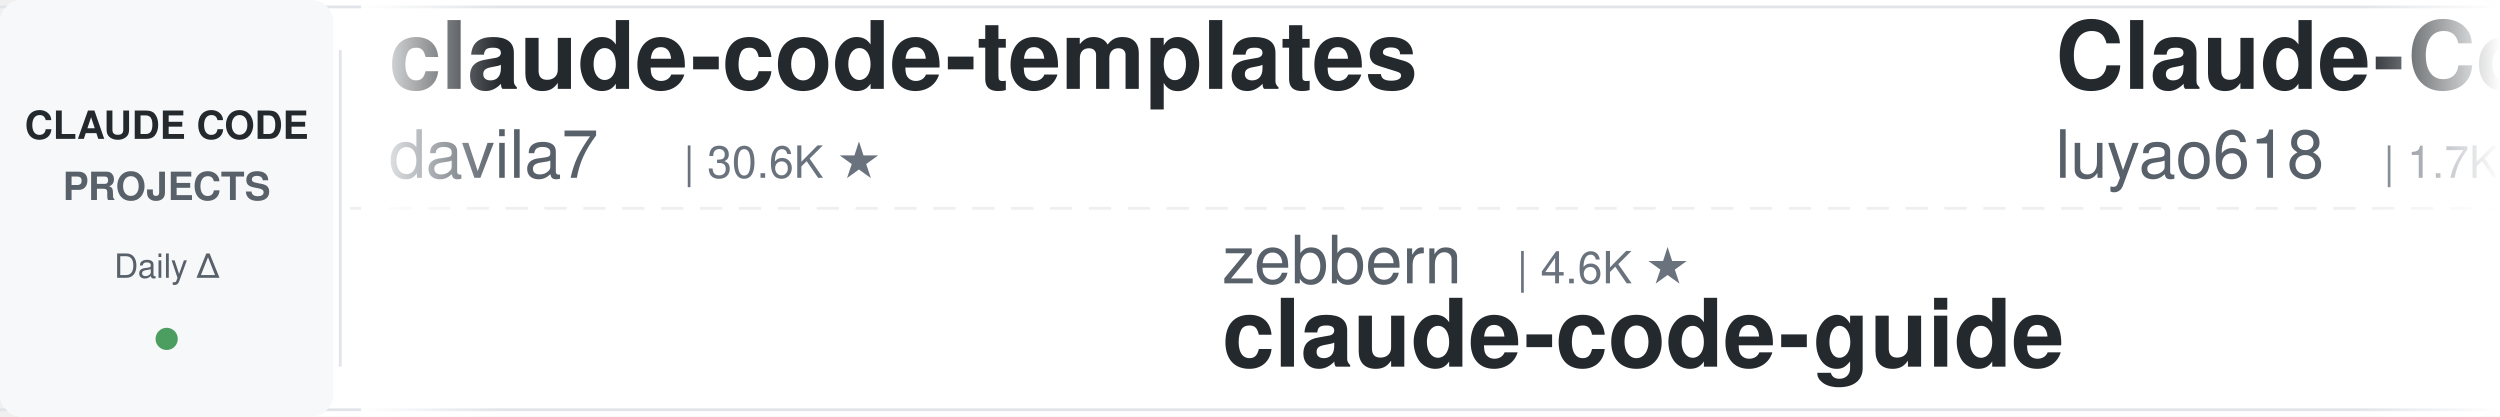
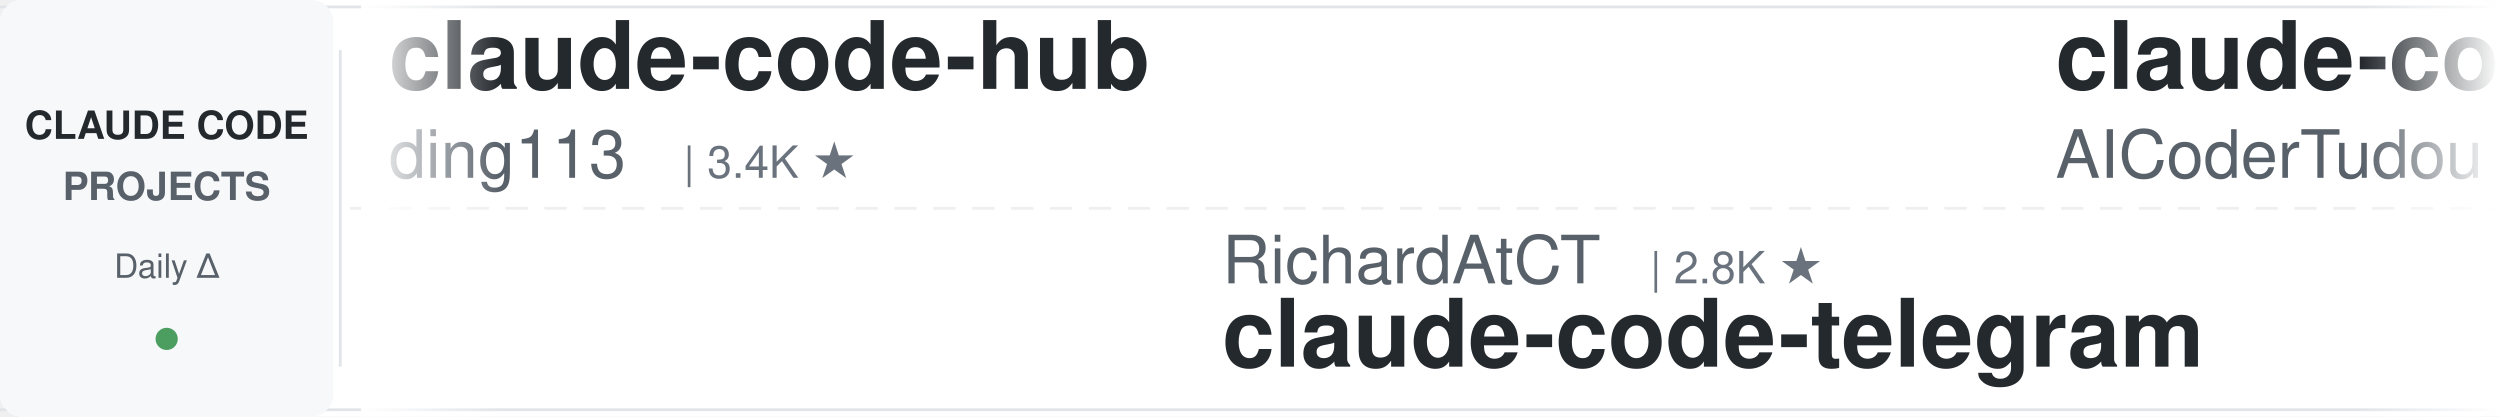
<svg xmlns="http://www.w3.org/2000/svg" width="900" height="150">
  <defs>
    <linearGradient id="leftFade" x1="0%" y1="0%" x2="100%" y2="0%">
      <stop offset="0%" style="stop-color:#ffffff;stop-opacity:1" />
      <stop offset="100%" style="stop-color:#ffffff;stop-opacity:0" />
    </linearGradient>
    <linearGradient id="rightFade" x1="0%" y1="0%" x2="100%" y2="0%">
      <stop offset="0%" style="stop-color:#ffffff;stop-opacity:0" />
      <stop offset="100%" style="stop-color:#ffffff;stop-opacity:1" />
    </linearGradient>
  </defs>
  <rect width="900" height="150" fill="#ffffff" rx="8" />
  <rect x="0" y="2" width="900" height="1" fill="#e1e4e8" />
  <rect x="0" y="147" width="900" height="1" fill="#e1e4e8" />
  <line x1="0" y1="75" x2="900" y2="75" stroke="#e1e4e8" stroke-width="1" stroke-dasharray="8 6" opacity="0.6" />
  <rect x="0" y="0" width="120" height="150" fill="#f6f8fa" rx="8" />
  <text x="60" y="50" font-family="-apple-system, BlinkMacSystemFont, 'Segoe UI', Helvetica, Arial, sans-serif" font-size="14" font-weight="600" fill="#24292e" text-anchor="middle">CLAUDE CODE</text>
  <text x="60" y="72" font-family="-apple-system, BlinkMacSystemFont, 'Segoe UI', Helvetica, Arial, sans-serif" font-size="14" font-weight="600" fill="#586069" text-anchor="middle">PROJECTS</text>
  <text x="60" y="100" font-family="-apple-system, BlinkMacSystemFont, 'Segoe UI', Helvetica, Arial, sans-serif" font-size="12" font-weight="500" fill="#586069" text-anchor="middle">Daily Δ</text>
  <circle cx="60" cy="122" r="4" fill="#22863a" opacity="0.8" />
  <rect x="122" y="18" width="1" height="114" fill="#e1e4e8" />
  <clipPath id="tickerClip">
    <rect x="130" y="0" width="770" height="150" />
  </clipPath>
  <g clip-path="url(#tickerClip)">
    <g id="tickerItems">
      <animateTransform attributeName="transform" attributeType="XML" type="translate" from="0 0" to="-3000 0" dur="54s" repeatCount="indefinite" />
      <g transform="translate(0, 0)">
-         <text x="140" y="32" font-family="-apple-system, BlinkMacSystemFont, 'Segoe UI', Helvetica, Arial, sans-serif" font-size="34" font-weight="600" fill="#24292e">claude-code-templates</text>
-         <text x="140" y="64" font-family="-apple-system, BlinkMacSystemFont, 'Segoe UI', Helvetica, Arial, sans-serif" font-size="24" font-weight="400" fill="#586069">davila7</text>
-         <text x="246" y="64" font-family="-apple-system, BlinkMacSystemFont, 'Segoe UI', Helvetica, Arial, sans-serif" font-size="16" font-weight="500" fill="#6a737d">| 30.6K ★</text>
+         <text x="140" y="32" font-family="-apple-system, BlinkMacSystemFont, 'Segoe UI', Helvetica, Arial, sans-serif" font-size="34" font-weight="600" fill="#24292e">claude-code-hub</text>
+         <text x="140" y="64" font-family="-apple-system, BlinkMacSystemFont, 'Segoe UI', Helvetica, Arial, sans-serif" font-size="24" font-weight="400" fill="#586069">ding113</text>
+         <text x="246" y="64" font-family="-apple-system, BlinkMacSystemFont, 'Segoe UI', Helvetica, Arial, sans-serif" font-size="16" font-weight="500" fill="#6a737d">| 3.4K ★</text>
      </g>
      <g transform="translate(300, 0)">
-         <text x="140" y="102" font-family="-apple-system, BlinkMacSystemFont, 'Segoe UI', Helvetica, Arial, sans-serif" font-size="24" font-weight="400" fill="#586069">zebbern</text>
-         <text x="246" y="102" font-family="-apple-system, BlinkMacSystemFont, 'Segoe UI', Helvetica, Arial, sans-serif" font-size="16" font-weight="500" fill="#6a737d">| 4.6K ★</text>
-         <text x="140" y="132" font-family="-apple-system, BlinkMacSystemFont, 'Segoe UI', Helvetica, Arial, sans-serif" font-size="34" font-weight="600" fill="#24292e">claude-code-guide</text>
+         <text x="140" y="102" font-family="-apple-system, BlinkMacSystemFont, 'Segoe UI', Helvetica, Arial, sans-serif" font-size="24" font-weight="400" fill="#586069">RichardAtCT</text>
+         <text x="294" y="102" font-family="-apple-system, BlinkMacSystemFont, 'Segoe UI', Helvetica, Arial, sans-serif" font-size="16" font-weight="500" fill="#6a737d">| 2.8K ★</text>
+         <text x="140" y="132" font-family="-apple-system, BlinkMacSystemFont, 'Segoe UI', Helvetica, Arial, sans-serif" font-size="34" font-weight="600" fill="#24292e">claude-code-telegram</text>
      </g>
      <g transform="translate(600, 0)">
-         <text x="140" y="32" font-family="-apple-system, BlinkMacSystemFont, 'Segoe UI', Helvetica, Arial, sans-serif" font-size="34" font-weight="600" fill="#24292e">Claude-Code-Source-Study</text>
-         <text x="140" y="64" font-family="-apple-system, BlinkMacSystemFont, 'Segoe UI', Helvetica, Arial, sans-serif" font-size="24" font-weight="400" fill="#586069">luyao618</text>
-         <text x="258" y="64" font-family="-apple-system, BlinkMacSystemFont, 'Segoe UI', Helvetica, Arial, sans-serif" font-size="16" font-weight="500" fill="#6a737d">| 1.7K ★</text>
+         <text x="140" y="32" font-family="-apple-system, BlinkMacSystemFont, 'Segoe UI', Helvetica, Arial, sans-serif" font-size="34" font-weight="600" fill="#24292e">claude-code-tudou</text>
+         <text x="140" y="64" font-family="-apple-system, BlinkMacSystemFont, 'Segoe UI', Helvetica, Arial, sans-serif" font-size="24" font-weight="400" fill="#586069">AICoderTudou</text>
+         <text x="306" y="64" font-family="-apple-system, BlinkMacSystemFont, 'Segoe UI', Helvetica, Arial, sans-serif" font-size="16" font-weight="500" fill="#6a737d">| 495 ★</text>
      </g>
      <g transform="translate(900, 0)">
-         <text x="140" y="102" font-family="-apple-system, BlinkMacSystemFont, 'Segoe UI', Helvetica, Arial, sans-serif" font-size="24" font-weight="400" fill="#586069">Alishahryar1</text>
-         <text x="306" y="102" font-family="-apple-system, BlinkMacSystemFont, 'Segoe UI', Helvetica, Arial, sans-serif" font-size="16" font-weight="500" fill="#6a737d">| 53.7K ★</text>
-         <text x="140" y="132" font-family="-apple-system, BlinkMacSystemFont, 'Segoe UI', Helvetica, Arial, sans-serif" font-size="34" font-weight="600" fill="#24292e">free-claude-code</text>
+         <text x="140" y="102" font-family="-apple-system, BlinkMacSystemFont, 'Segoe UI', Helvetica, Arial, sans-serif" font-size="24" font-weight="400" fill="#586069">Chachamaru127</text>
+         <text x="318" y="102" font-family="-apple-system, BlinkMacSystemFont, 'Segoe UI', Helvetica, Arial, sans-serif" font-size="16" font-weight="500" fill="#6a737d">| 3.1K ★</text>
+         <text x="140" y="132" font-family="-apple-system, BlinkMacSystemFont, 'Segoe UI', Helvetica, Arial, sans-serif" font-size="34" font-weight="600" fill="#24292e">claude-code-harness</text>
      </g>
      <g transform="translate(1200, 0)">
-         <text x="140" y="32" font-family="-apple-system, BlinkMacSystemFont, 'Segoe UI', Helvetica, Arial, sans-serif" font-size="34" font-weight="600" fill="#24292e">claude-code-rev</text>
-         <text x="140" y="64" font-family="-apple-system, BlinkMacSystemFont, 'Segoe UI', Helvetica, Arial, sans-serif" font-size="24" font-weight="400" fill="#586069">oboard</text>
-         <text x="234" y="64" font-family="-apple-system, BlinkMacSystemFont, 'Segoe UI', Helvetica, Arial, sans-serif" font-size="16" font-weight="500" fill="#6a737d">| 3.3K ★</text>
+         <text x="140" y="32" font-family="-apple-system, BlinkMacSystemFont, 'Segoe UI', Helvetica, Arial, sans-serif" font-size="34" font-weight="600" fill="#24292e">claude-code-router</text>
+         <text x="140" y="64" font-family="-apple-system, BlinkMacSystemFont, 'Segoe UI', Helvetica, Arial, sans-serif" font-size="24" font-weight="400" fill="#586069">musistudio</text>
+         <text x="282" y="64" font-family="-apple-system, BlinkMacSystemFont, 'Segoe UI', Helvetica, Arial, sans-serif" font-size="16" font-weight="500" fill="#6a737d">| 37.1K ★</text>
      </g>
      <g transform="translate(1500, 0)">
-         <text x="140" y="102" font-family="-apple-system, BlinkMacSystemFont, 'Segoe UI', Helvetica, Arial, sans-serif" font-size="24" font-weight="400" fill="#586069">fuergaosi233</text>
-         <text x="306" y="102" font-family="-apple-system, BlinkMacSystemFont, 'Segoe UI', Helvetica, Arial, sans-serif" font-size="16" font-weight="500" fill="#6a737d">| 2.8K ★</text>
-         <text x="140" y="132" font-family="-apple-system, BlinkMacSystemFont, 'Segoe UI', Helvetica, Arial, sans-serif" font-size="34" font-weight="600" fill="#24292e">claude-code-proxy</text>
+         <text x="140" y="102" font-family="-apple-system, BlinkMacSystemFont, 'Segoe UI', Helvetica, Arial, sans-serif" font-size="24" font-weight="400" fill="#586069">xu-xiang</text>
+         <text x="258" y="102" font-family="-apple-system, BlinkMacSystemFont, 'Segoe UI', Helvetica, Arial, sans-serif" font-size="16" font-weight="500" fill="#6a737d">| 1.9K ★</text>
+         <text x="140" y="132" font-family="-apple-system, BlinkMacSystemFont, 'Segoe UI', Helvetica, Arial, sans-serif" font-size="34" font-weight="600" fill="#24292e">everything-claude-code-z...</text>
      </g>
      <g transform="translate(1800, 0)">
-         <text x="140" y="32" font-family="-apple-system, BlinkMacSystemFont, 'Segoe UI', Helvetica, Arial, sans-serif" font-size="34" font-weight="600" fill="#24292e">oh-my-claudecode</text>
-         <text x="140" y="64" font-family="-apple-system, BlinkMacSystemFont, 'Segoe UI', Helvetica, Arial, sans-serif" font-size="24" font-weight="400" fill="#586069">Yeachan-Heo</text>
-         <text x="294" y="64" font-family="-apple-system, BlinkMacSystemFont, 'Segoe UI', Helvetica, Arial, sans-serif" font-size="16" font-weight="500" fill="#6a737d">| 39.0K ★</text>
+         <text x="140" y="32" font-family="-apple-system, BlinkMacSystemFont, 'Segoe UI', Helvetica, Arial, sans-serif" font-size="34" font-weight="600" fill="#24292e">claude-code-base-action</text>
+         <text x="140" y="64" font-family="-apple-system, BlinkMacSystemFont, 'Segoe UI', Helvetica, Arial, sans-serif" font-size="24" font-weight="400" fill="#586069">anthropics</text>
+         <text x="282" y="64" font-family="-apple-system, BlinkMacSystemFont, 'Segoe UI', Helvetica, Arial, sans-serif" font-size="16" font-weight="500" fill="#6a737d">| 971 ★</text>
      </g>
      <g transform="translate(2100, 0)">
-         <text x="140" y="102" font-family="-apple-system, BlinkMacSystemFont, 'Segoe UI', Helvetica, Arial, sans-serif" font-size="24" font-weight="400" fill="#586069">huangserva</text>
-         <text x="282" y="102" font-family="-apple-system, BlinkMacSystemFont, 'Segoe UI', Helvetica, Arial, sans-serif" font-size="16" font-weight="500" fill="#6a737d">| 626 ★</text>
-         <text x="140" y="132" font-family="-apple-system, BlinkMacSystemFont, 'Segoe UI', Helvetica, Arial, sans-serif" font-size="34" font-weight="600" fill="#24292e">claude-code-cli</text>
+         <text x="140" y="102" font-family="-apple-system, BlinkMacSystemFont, 'Segoe UI', Helvetica, Arial, sans-serif" font-size="24" font-weight="400" fill="#586069">feiskyer</text>
+         <text x="258" y="102" font-family="-apple-system, BlinkMacSystemFont, 'Segoe UI', Helvetica, Arial, sans-serif" font-size="16" font-weight="500" fill="#6a737d">| 1.6K ★</text>
+         <text x="140" y="132" font-family="-apple-system, BlinkMacSystemFont, 'Segoe UI', Helvetica, Arial, sans-serif" font-size="34" font-weight="600" fill="#24292e">claude-code-settings</text>
      </g>
      <g transform="translate(2400, 0)">
-         <text x="140" y="32" font-family="-apple-system, BlinkMacSystemFont, 'Segoe UI', Helvetica, Arial, sans-serif" font-size="34" font-weight="600" fill="#24292e">everything-claude-code</text>
-         <text x="140" y="64" font-family="-apple-system, BlinkMacSystemFont, 'Segoe UI', Helvetica, Arial, sans-serif" font-size="24" font-weight="400" fill="#586069">WorldFlowAI</text>
-         <text x="294" y="64" font-family="-apple-system, BlinkMacSystemFont, 'Segoe UI', Helvetica, Arial, sans-serif" font-size="16" font-weight="500" fill="#6a737d">| 2.6K ★</text>
+         <text x="140" y="32" font-family="-apple-system, BlinkMacSystemFont, 'Segoe UI', Helvetica, Arial, sans-serif" font-size="34" font-weight="600" fill="#24292e">claude-code-workflows</text>
+         <text x="140" y="64" font-family="-apple-system, BlinkMacSystemFont, 'Segoe UI', Helvetica, Arial, sans-serif" font-size="24" font-weight="400" fill="#586069">OneRedOak</text>
+         <text x="270" y="64" font-family="-apple-system, BlinkMacSystemFont, 'Segoe UI', Helvetica, Arial, sans-serif" font-size="16" font-weight="500" fill="#6a737d">| 3.9K ★</text>
      </g>
      <g transform="translate(2700, 0)">
-         <text x="140" y="102" font-family="-apple-system, BlinkMacSystemFont, 'Segoe UI', Helvetica, Arial, sans-serif" font-size="24" font-weight="400" fill="#586069">krusemediallc</text>
-         <text x="318" y="102" font-family="-apple-system, BlinkMacSystemFont, 'Segoe UI', Helvetica, Arial, sans-serif" font-size="16" font-weight="500" fill="#6a737d">| 1.5K ★</text>
-         <text x="140" y="132" font-family="-apple-system, BlinkMacSystemFont, 'Segoe UI', Helvetica, Arial, sans-serif" font-size="34" font-weight="600" fill="#24292e">arcads-claude-code</text>
+         <text x="140" y="102" font-family="-apple-system, BlinkMacSystemFont, 'Segoe UI', Helvetica, Arial, sans-serif" font-size="24" font-weight="400" fill="#586069">Maciek-roboblog</text>
+         <text x="342" y="102" font-family="-apple-system, BlinkMacSystemFont, 'Segoe UI', Helvetica, Arial, sans-serif" font-size="16" font-weight="500" fill="#6a737d">| 8.7K ★</text>
+         <text x="140" y="132" font-family="-apple-system, BlinkMacSystemFont, 'Segoe UI', Helvetica, Arial, sans-serif" font-size="34" font-weight="600" fill="#24292e">Claude-Code-Usage-Monito...</text>
      </g>
      <g transform="translate(3000, 0)">
-         <text x="140" y="32" font-family="-apple-system, BlinkMacSystemFont, 'Segoe UI', Helvetica, Arial, sans-serif" font-size="34" font-weight="600" fill="#24292e">claude-code-templates</text>
-         <text x="140" y="64" font-family="-apple-system, BlinkMacSystemFont, 'Segoe UI', Helvetica, Arial, sans-serif" font-size="24" font-weight="400" fill="#586069">davila7</text>
-         <text x="246" y="64" font-family="-apple-system, BlinkMacSystemFont, 'Segoe UI', Helvetica, Arial, sans-serif" font-size="16" font-weight="500" fill="#6a737d">| 30.6K ★</text>
+         <text x="140" y="32" font-family="-apple-system, BlinkMacSystemFont, 'Segoe UI', Helvetica, Arial, sans-serif" font-size="34" font-weight="600" fill="#24292e">claude-code-hub</text>
+         <text x="140" y="64" font-family="-apple-system, BlinkMacSystemFont, 'Segoe UI', Helvetica, Arial, sans-serif" font-size="24" font-weight="400" fill="#586069">ding113</text>
+         <text x="246" y="64" font-family="-apple-system, BlinkMacSystemFont, 'Segoe UI', Helvetica, Arial, sans-serif" font-size="16" font-weight="500" fill="#6a737d">| 3.4K ★</text>
      </g>
      <g transform="translate(3300, 0)">
-         <text x="140" y="102" font-family="-apple-system, BlinkMacSystemFont, 'Segoe UI', Helvetica, Arial, sans-serif" font-size="24" font-weight="400" fill="#586069">zebbern</text>
-         <text x="246" y="102" font-family="-apple-system, BlinkMacSystemFont, 'Segoe UI', Helvetica, Arial, sans-serif" font-size="16" font-weight="500" fill="#6a737d">| 4.6K ★</text>
-         <text x="140" y="132" font-family="-apple-system, BlinkMacSystemFont, 'Segoe UI', Helvetica, Arial, sans-serif" font-size="34" font-weight="600" fill="#24292e">claude-code-guide</text>
+         <text x="140" y="102" font-family="-apple-system, BlinkMacSystemFont, 'Segoe UI', Helvetica, Arial, sans-serif" font-size="24" font-weight="400" fill="#586069">RichardAtCT</text>
+         <text x="294" y="102" font-family="-apple-system, BlinkMacSystemFont, 'Segoe UI', Helvetica, Arial, sans-serif" font-size="16" font-weight="500" fill="#6a737d">| 2.8K ★</text>
+         <text x="140" y="132" font-family="-apple-system, BlinkMacSystemFont, 'Segoe UI', Helvetica, Arial, sans-serif" font-size="34" font-weight="600" fill="#24292e">claude-code-telegram</text>
      </g>
      <g transform="translate(3600, 0)">
-         <text x="140" y="32" font-family="-apple-system, BlinkMacSystemFont, 'Segoe UI', Helvetica, Arial, sans-serif" font-size="34" font-weight="600" fill="#24292e">Claude-Code-Source-Study</text>
-         <text x="140" y="64" font-family="-apple-system, BlinkMacSystemFont, 'Segoe UI', Helvetica, Arial, sans-serif" font-size="24" font-weight="400" fill="#586069">luyao618</text>
-         <text x="258" y="64" font-family="-apple-system, BlinkMacSystemFont, 'Segoe UI', Helvetica, Arial, sans-serif" font-size="16" font-weight="500" fill="#6a737d">| 1.7K ★</text>
+         <text x="140" y="32" font-family="-apple-system, BlinkMacSystemFont, 'Segoe UI', Helvetica, Arial, sans-serif" font-size="34" font-weight="600" fill="#24292e">claude-code-tudou</text>
+         <text x="140" y="64" font-family="-apple-system, BlinkMacSystemFont, 'Segoe UI', Helvetica, Arial, sans-serif" font-size="24" font-weight="400" fill="#586069">AICoderTudou</text>
+         <text x="306" y="64" font-family="-apple-system, BlinkMacSystemFont, 'Segoe UI', Helvetica, Arial, sans-serif" font-size="16" font-weight="500" fill="#6a737d">| 495 ★</text>
      </g>
      <g transform="translate(3900, 0)">
-         <text x="140" y="102" font-family="-apple-system, BlinkMacSystemFont, 'Segoe UI', Helvetica, Arial, sans-serif" font-size="24" font-weight="400" fill="#586069">Alishahryar1</text>
-         <text x="306" y="102" font-family="-apple-system, BlinkMacSystemFont, 'Segoe UI', Helvetica, Arial, sans-serif" font-size="16" font-weight="500" fill="#6a737d">| 53.7K ★</text>
-         <text x="140" y="132" font-family="-apple-system, BlinkMacSystemFont, 'Segoe UI', Helvetica, Arial, sans-serif" font-size="34" font-weight="600" fill="#24292e">free-claude-code</text>
+         <text x="140" y="102" font-family="-apple-system, BlinkMacSystemFont, 'Segoe UI', Helvetica, Arial, sans-serif" font-size="24" font-weight="400" fill="#586069">Chachamaru127</text>
+         <text x="318" y="102" font-family="-apple-system, BlinkMacSystemFont, 'Segoe UI', Helvetica, Arial, sans-serif" font-size="16" font-weight="500" fill="#6a737d">| 3.1K ★</text>
+         <text x="140" y="132" font-family="-apple-system, BlinkMacSystemFont, 'Segoe UI', Helvetica, Arial, sans-serif" font-size="34" font-weight="600" fill="#24292e">claude-code-harness</text>
      </g>
    </g>
  </g>
  <rect x="130" y="0" width="50" height="150" fill="url(#leftFade)" />
  <rect x="850" y="0" width="50" height="150" fill="url(#rightFade)" />
</svg>
